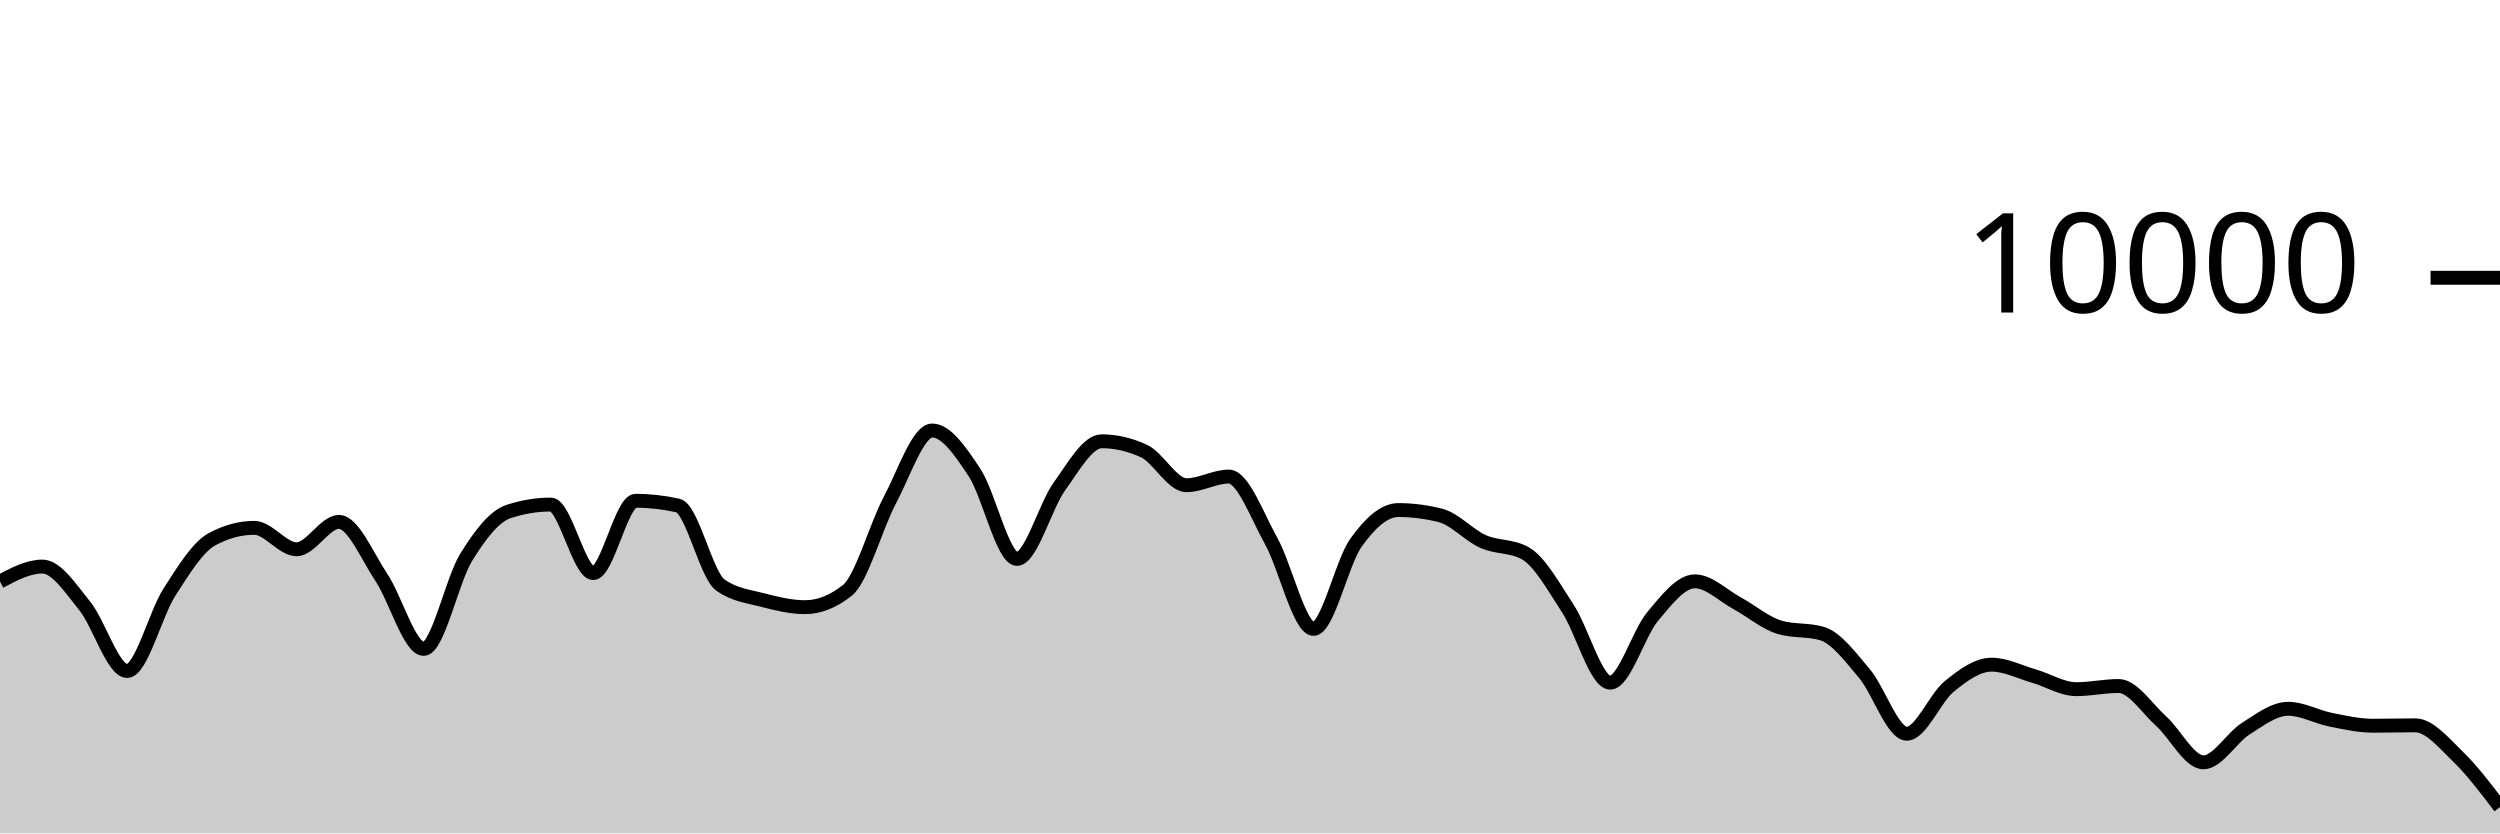
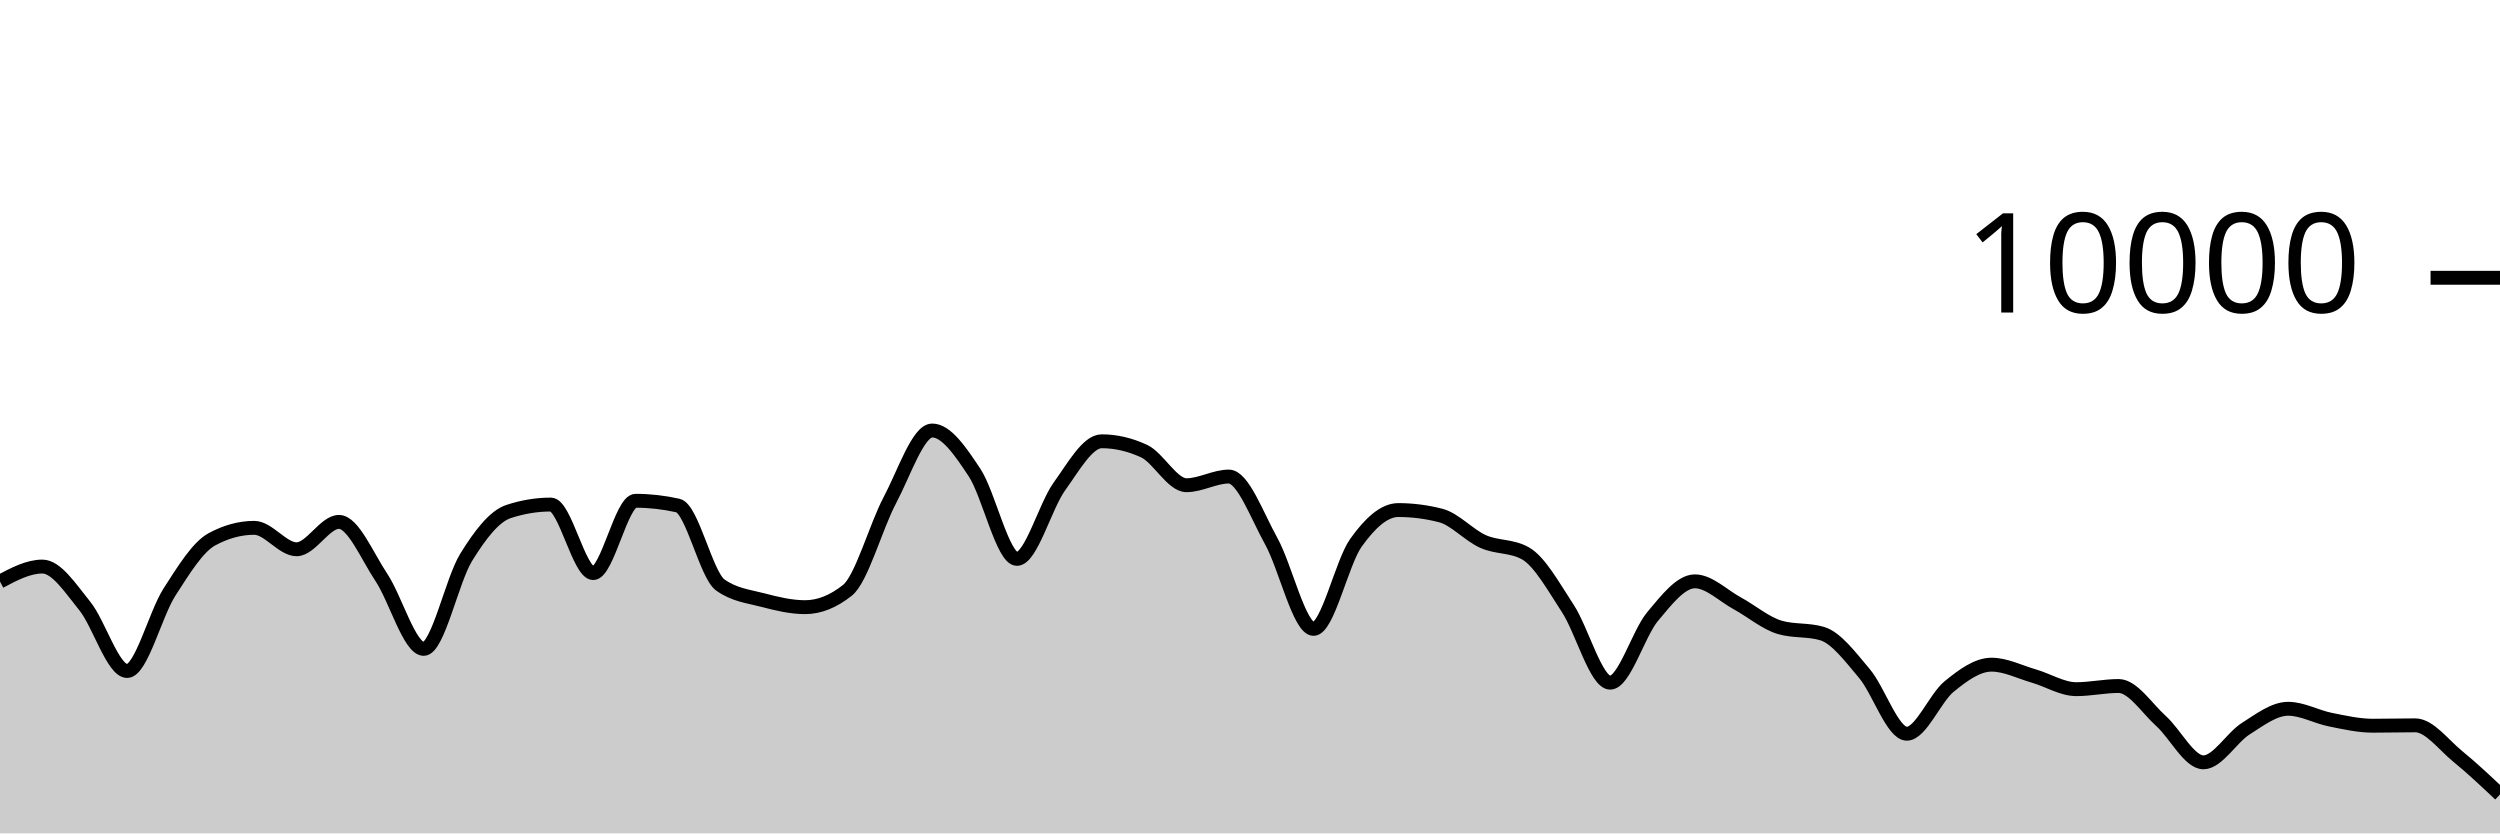
<svg xmlns="http://www.w3.org/2000/svg" viewBox="0 0 180 60">
  <g transform="translate(0,20)">
-     <path class="area" fill="rgba(0, 0, 0, 0.2)" d="M0,21.872C1.017,21.332,2.034,20.792,3.051,20.792C4.068,20.792,5.085,22.375,6.102,23.628C7.119,24.881,8.136,28.312,9.153,28.312C10.169,28.312,11.186,24.208,12.203,22.628C13.22,21.048,14.237,19.384,15.254,18.832C16.271,18.28,17.288,18.004,18.305,18.004C19.322,18.004,20.339,19.548,21.356,19.548C22.373,19.548,23.39,17.576,24.407,17.576C25.424,17.576,26.441,20.048,27.458,21.572C28.475,23.096,29.492,26.72,30.508,26.72C31.525,26.72,32.542,21.784,33.559,20.136C34.576,18.488,35.593,17.168,36.61,16.832C37.627,16.496,38.644,16.328,39.661,16.328C40.678,16.328,41.695,21.264,42.712,21.264C43.729,21.264,44.746,16.056,45.763,16.056C46.78,16.056,47.797,16.171,48.814,16.4C49.831,16.629,50.847,21.397,51.864,22.12C52.881,22.843,53.898,22.938,54.915,23.204C55.932,23.47,56.949,23.716,57.966,23.716C58.983,23.716,60,23.311,61.017,22.5C62.034,21.689,63.051,17.933,64.068,16.016C65.085,14.099,66.102,10.996,67.119,10.996C68.136,10.996,69.153,12.487,70.169,14.028C71.186,15.569,72.203,20.24,73.22,20.24C74.237,20.24,75.254,16.443,76.271,15.032C77.288,13.621,78.305,11.772,79.322,11.772C80.339,11.772,81.356,12.008,82.373,12.48C83.39,12.952,84.407,14.936,85.424,14.936C86.441,14.936,87.458,14.312,88.475,14.312C89.492,14.312,90.508,17.128,91.525,18.956C92.542,20.784,93.559,25.28,94.576,25.28C95.593,25.28,96.61,20.506,97.627,19.08C98.644,17.654,99.661,16.724,100.678,16.724C101.695,16.724,102.712,16.855,103.729,17.116C104.746,17.377,105.763,18.534,106.78,18.988C107.797,19.442,108.814,19.272,109.831,19.84C110.847,20.408,111.864,22.256,112.881,23.808C113.898,25.36,114.915,29.152,115.932,29.152C116.949,29.152,117.966,25.612,118.983,24.396C120,23.18,121.017,21.856,122.034,21.856C123.051,21.856,124.068,22.888,125.085,23.44C126.102,23.992,127.119,24.869,128.136,25.168C129.153,25.467,130.169,25.317,131.186,25.616C132.203,25.915,133.22,27.29,134.237,28.492C135.254,29.694,136.271,32.828,137.288,32.828C138.305,32.828,139.322,30.257,140.339,29.428C141.356,28.599,142.373,27.856,143.39,27.856C144.407,27.856,145.424,28.382,146.441,28.676C147.458,28.97,148.475,29.62,149.492,29.62C150.508,29.62,151.525,29.392,152.542,29.392C153.559,29.392,154.576,30.996,155.593,31.912C156.61,32.828,157.627,34.888,158.644,34.888C159.661,34.888,160.678,33.107,161.695,32.464C162.712,31.821,163.729,31.032,164.746,31.032C165.763,31.032,166.78,31.613,167.797,31.816C168.814,32.019,169.831,32.252,170.847,32.252C171.864,32.252,172.881,32.224,173.898,32.224C174.915,32.224,175.932,33.471,176.949,34.452C177.966,35.433,178.983,36.773,180,38.112L180,40C178.983,40,177.966,40,176.949,40C175.932,40,174.915,40,173.898,40C172.881,40,171.864,40,170.847,40C169.831,40,168.814,40,167.797,40C166.78,40,165.763,40,164.746,40C163.729,40,162.712,40,161.695,40C160.678,40,159.661,40,158.644,40C157.627,40,156.61,40,155.593,40C154.576,40,153.559,40,152.542,40C151.525,40,150.508,40,149.492,40C148.475,40,147.458,40,146.441,40C145.424,40,144.407,40,143.39,40C142.373,40,141.356,40,140.339,40C139.322,40,138.305,40,137.288,40C136.271,40,135.254,40,134.237,40C133.22,40,132.203,40,131.186,40C130.169,40,129.153,40,128.136,40C127.119,40,126.102,40,125.085,40C124.068,40,123.051,40,122.034,40C121.017,40,120,40,118.983,40C117.966,40,116.949,40,115.932,40C114.915,40,113.898,40,112.881,40C111.864,40,110.847,40,109.831,40C108.814,40,107.797,40,106.78,40C105.763,40,104.746,40,103.729,40C102.712,40,101.695,40,100.678,40C99.661,40,98.644,40,97.627,40C96.61,40,95.593,40,94.576,40C93.559,40,92.542,40,91.525,40C90.508,40,89.492,40,88.475,40C87.458,40,86.441,40,85.424,40C84.407,40,83.39,40,82.373,40C81.356,40,80.339,40,79.322,40C78.305,40,77.288,40,76.271,40C75.254,40,74.237,40,73.22,40C72.203,40,71.186,40,70.169,40C69.153,40,68.136,40,67.119,40C66.102,40,65.085,40,64.068,40C63.051,40,62.034,40,61.017,40C60,40,58.983,40,57.966,40C56.949,40,55.932,40,54.915,40C53.898,40,52.881,40,51.864,40C50.847,40,49.831,40,48.814,40C47.797,40,46.78,40,45.763,40C44.746,40,43.729,40,42.712,40C41.695,40,40.678,40,39.661,40C38.644,40,37.627,40,36.61,40C35.593,40,34.576,40,33.559,40C32.542,40,31.525,40,30.508,40C29.492,40,28.475,40,27.458,40C26.441,40,25.424,40,24.407,40C23.39,40,22.373,40,21.356,40C20.339,40,19.322,40,18.305,40C17.288,40,16.271,40,15.254,40C14.237,40,13.22,40,12.203,40C11.186,40,10.169,40,9.153,40C8.136,40,7.119,40,6.102,40C5.085,40,4.068,40,3.051,40C2.034,40,1.017,40,0,40Z" />
-     <path class="line" stroke="black" fill="none" d="M0,21.872C1.017,21.332,2.034,20.792,3.051,20.792C4.068,20.792,5.085,22.375,6.102,23.628C7.119,24.881,8.136,28.312,9.153,28.312C10.169,28.312,11.186,24.208,12.203,22.628C13.22,21.048,14.237,19.384,15.254,18.832C16.271,18.28,17.288,18.004,18.305,18.004C19.322,18.004,20.339,19.548,21.356,19.548C22.373,19.548,23.39,17.576,24.407,17.576C25.424,17.576,26.441,20.048,27.458,21.572C28.475,23.096,29.492,26.72,30.508,26.72C31.525,26.72,32.542,21.784,33.559,20.136C34.576,18.488,35.593,17.168,36.61,16.832C37.627,16.496,38.644,16.328,39.661,16.328C40.678,16.328,41.695,21.264,42.712,21.264C43.729,21.264,44.746,16.056,45.763,16.056C46.78,16.056,47.797,16.171,48.814,16.4C49.831,16.629,50.847,21.397,51.864,22.12C52.881,22.843,53.898,22.938,54.915,23.204C55.932,23.47,56.949,23.716,57.966,23.716C58.983,23.716,60,23.311,61.017,22.5C62.034,21.689,63.051,17.933,64.068,16.016C65.085,14.099,66.102,10.996,67.119,10.996C68.136,10.996,69.153,12.487,70.169,14.028C71.186,15.569,72.203,20.24,73.22,20.24C74.237,20.24,75.254,16.443,76.271,15.032C77.288,13.621,78.305,11.772,79.322,11.772C80.339,11.772,81.356,12.008,82.373,12.48C83.39,12.952,84.407,14.936,85.424,14.936C86.441,14.936,87.458,14.312,88.475,14.312C89.492,14.312,90.508,17.128,91.525,18.956C92.542,20.784,93.559,25.28,94.576,25.28C95.593,25.28,96.61,20.506,97.627,19.08C98.644,17.654,99.661,16.724,100.678,16.724C101.695,16.724,102.712,16.855,103.729,17.116C104.746,17.377,105.763,18.534,106.78,18.988C107.797,19.442,108.814,19.272,109.831,19.84C110.847,20.408,111.864,22.256,112.881,23.808C113.898,25.36,114.915,29.152,115.932,29.152C116.949,29.152,117.966,25.612,118.983,24.396C120,23.18,121.017,21.856,122.034,21.856C123.051,21.856,124.068,22.888,125.085,23.44C126.102,23.992,127.119,24.869,128.136,25.168C129.153,25.467,130.169,25.317,131.186,25.616C132.203,25.915,133.22,27.29,134.237,28.492C135.254,29.694,136.271,32.828,137.288,32.828C138.305,32.828,139.322,30.257,140.339,29.428C141.356,28.599,142.373,27.856,143.39,27.856C144.407,27.856,145.424,28.382,146.441,28.676C147.458,28.97,148.475,29.62,149.492,29.62C150.508,29.62,151.525,29.392,152.542,29.392C153.559,29.392,154.576,30.996,155.593,31.912C156.61,32.828,157.627,34.888,158.644,34.888C159.661,34.888,160.678,33.107,161.695,32.464C162.712,31.821,163.729,31.032,164.746,31.032C165.763,31.032,166.78,31.613,167.797,31.816C168.814,32.019,169.831,32.252,170.847,32.252C171.864,32.252,172.881,32.224,173.898,32.224C174.915,32.224,175.932,33.471,176.949,34.452C177.966,35.433,178.983,36.773,180,38.112" />
+     <path class="area" fill="rgba(0, 0, 0, 0.2)" d="M0,21.872C1.017,21.332,2.034,20.792,3.051,20.792C4.068,20.792,5.085,22.375,6.102,23.628C7.119,24.881,8.136,28.312,9.153,28.312C10.169,28.312,11.186,24.208,12.203,22.628C13.22,21.048,14.237,19.384,15.254,18.832C16.271,18.28,17.288,18.004,18.305,18.004C19.322,18.004,20.339,19.548,21.356,19.548C22.373,19.548,23.39,17.576,24.407,17.576C25.424,17.576,26.441,20.048,27.458,21.572C28.475,23.096,29.492,26.72,30.508,26.72C31.525,26.72,32.542,21.784,33.559,20.136C34.576,18.488,35.593,17.168,36.61,16.832C37.627,16.496,38.644,16.328,39.661,16.328C40.678,16.328,41.695,21.264,42.712,21.264C43.729,21.264,44.746,16.056,45.763,16.056C46.78,16.056,47.797,16.171,48.814,16.4C49.831,16.629,50.847,21.397,51.864,22.12C52.881,22.843,53.898,22.938,54.915,23.204C55.932,23.47,56.949,23.716,57.966,23.716C58.983,23.716,60,23.311,61.017,22.5C62.034,21.689,63.051,17.933,64.068,16.016C65.085,14.099,66.102,10.996,67.119,10.996C68.136,10.996,69.153,12.487,70.169,14.028C71.186,15.569,72.203,20.24,73.22,20.24C74.237,20.24,75.254,16.443,76.271,15.032C77.288,13.621,78.305,11.772,79.322,11.772C80.339,11.772,81.356,12.008,82.373,12.48C83.39,12.952,84.407,14.936,85.424,14.936C86.441,14.936,87.458,14.312,88.475,14.312C89.492,14.312,90.508,17.128,91.525,18.956C92.542,20.784,93.559,25.28,94.576,25.28C95.593,25.28,96.61,20.506,97.627,19.08C98.644,17.654,99.661,16.724,100.678,16.724C101.695,16.724,102.712,16.855,103.729,17.116C104.746,17.377,105.763,18.534,106.78,18.988C107.797,19.442,108.814,19.272,109.831,19.84C110.847,20.408,111.864,22.256,112.881,23.808C113.898,25.36,114.915,29.152,115.932,29.152C116.949,29.152,117.966,25.612,118.983,24.396C120,23.18,121.017,21.856,122.034,21.856C123.051,21.856,124.068,22.888,125.085,23.44C126.102,23.992,127.119,24.869,128.136,25.168C129.153,25.467,130.169,25.317,131.186,25.616C132.203,25.915,133.22,27.29,134.237,28.492C135.254,29.694,136.271,32.828,137.288,32.828C138.305,32.828,139.322,30.257,140.339,29.428C141.356,28.599,142.373,27.856,143.39,27.856C144.407,27.856,145.424,28.382,146.441,28.676C147.458,28.97,148.475,29.62,149.492,29.62C150.508,29.62,151.525,29.392,152.542,29.392C153.559,29.392,154.576,30.996,155.593,31.912C156.61,32.828,157.627,34.888,158.644,34.888C159.661,34.888,160.678,33.107,161.695,32.464C162.712,31.821,163.729,31.032,164.746,31.032C165.763,31.032,166.78,31.613,167.797,31.816C168.814,32.019,169.831,32.252,170.847,32.252C171.864,32.252,172.881,32.224,173.898,32.224C174.915,32.224,175.932,33.623,176.949,34.452C177.966,35.281,178.983,36.241,180,37.2L180,40C178.983,40,177.966,40,176.949,40C175.932,40,174.915,40,173.898,40C172.881,40,171.864,40,170.847,40C169.831,40,168.814,40,167.797,40C166.78,40,165.763,40,164.746,40C163.729,40,162.712,40,161.695,40C160.678,40,159.661,40,158.644,40C157.627,40,156.61,40,155.593,40C154.576,40,153.559,40,152.542,40C151.525,40,150.508,40,149.492,40C148.475,40,147.458,40,146.441,40C145.424,40,144.407,40,143.39,40C142.373,40,141.356,40,140.339,40C139.322,40,138.305,40,137.288,40C136.271,40,135.254,40,134.237,40C133.22,40,132.203,40,131.186,40C130.169,40,129.153,40,128.136,40C127.119,40,126.102,40,125.085,40C124.068,40,123.051,40,122.034,40C121.017,40,120,40,118.983,40C117.966,40,116.949,40,115.932,40C114.915,40,113.898,40,112.881,40C111.864,40,110.847,40,109.831,40C108.814,40,107.797,40,106.78,40C105.763,40,104.746,40,103.729,40C102.712,40,101.695,40,100.678,40C99.661,40,98.644,40,97.627,40C96.61,40,95.593,40,94.576,40C93.559,40,92.542,40,91.525,40C90.508,40,89.492,40,88.475,40C87.458,40,86.441,40,85.424,40C84.407,40,83.39,40,82.373,40C81.356,40,80.339,40,79.322,40C78.305,40,77.288,40,76.271,40C75.254,40,74.237,40,73.22,40C72.203,40,71.186,40,70.169,40C69.153,40,68.136,40,67.119,40C66.102,40,65.085,40,64.068,40C63.051,40,62.034,40,61.017,40C60,40,58.983,40,57.966,40C56.949,40,55.932,40,54.915,40C53.898,40,52.881,40,51.864,40C50.847,40,49.831,40,48.814,40C47.797,40,46.78,40,45.763,40C44.746,40,43.729,40,42.712,40C41.695,40,40.678,40,39.661,40C38.644,40,37.627,40,36.61,40C35.593,40,34.576,40,33.559,40C32.542,40,31.525,40,30.508,40C29.492,40,28.475,40,27.458,40C26.441,40,25.424,40,24.407,40C23.39,40,22.373,40,21.356,40C20.339,40,19.322,40,18.305,40C17.288,40,16.271,40,15.254,40C14.237,40,13.22,40,12.203,40C11.186,40,10.169,40,9.153,40C8.136,40,7.119,40,6.102,40C5.085,40,4.068,40,3.051,40C2.034,40,1.017,40,0,40Z" />
+     <path class="line" stroke="black" fill="none" d="M0,21.872C1.017,21.332,2.034,20.792,3.051,20.792C4.068,20.792,5.085,22.375,6.102,23.628C7.119,24.881,8.136,28.312,9.153,28.312C10.169,28.312,11.186,24.208,12.203,22.628C13.22,21.048,14.237,19.384,15.254,18.832C16.271,18.28,17.288,18.004,18.305,18.004C19.322,18.004,20.339,19.548,21.356,19.548C22.373,19.548,23.39,17.576,24.407,17.576C25.424,17.576,26.441,20.048,27.458,21.572C28.475,23.096,29.492,26.72,30.508,26.72C31.525,26.72,32.542,21.784,33.559,20.136C34.576,18.488,35.593,17.168,36.61,16.832C37.627,16.496,38.644,16.328,39.661,16.328C40.678,16.328,41.695,21.264,42.712,21.264C43.729,21.264,44.746,16.056,45.763,16.056C46.78,16.056,47.797,16.171,48.814,16.4C49.831,16.629,50.847,21.397,51.864,22.12C52.881,22.843,53.898,22.938,54.915,23.204C55.932,23.47,56.949,23.716,57.966,23.716C58.983,23.716,60,23.311,61.017,22.5C62.034,21.689,63.051,17.933,64.068,16.016C65.085,14.099,66.102,10.996,67.119,10.996C68.136,10.996,69.153,12.487,70.169,14.028C71.186,15.569,72.203,20.24,73.22,20.24C74.237,20.24,75.254,16.443,76.271,15.032C77.288,13.621,78.305,11.772,79.322,11.772C80.339,11.772,81.356,12.008,82.373,12.48C83.39,12.952,84.407,14.936,85.424,14.936C86.441,14.936,87.458,14.312,88.475,14.312C89.492,14.312,90.508,17.128,91.525,18.956C92.542,20.784,93.559,25.28,94.576,25.28C95.593,25.28,96.61,20.506,97.627,19.08C98.644,17.654,99.661,16.724,100.678,16.724C101.695,16.724,102.712,16.855,103.729,17.116C104.746,17.377,105.763,18.534,106.78,18.988C107.797,19.442,108.814,19.272,109.831,19.84C110.847,20.408,111.864,22.256,112.881,23.808C113.898,25.36,114.915,29.152,115.932,29.152C116.949,29.152,117.966,25.612,118.983,24.396C120,23.18,121.017,21.856,122.034,21.856C123.051,21.856,124.068,22.888,125.085,23.44C126.102,23.992,127.119,24.869,128.136,25.168C129.153,25.467,130.169,25.317,131.186,25.616C132.203,25.915,133.22,27.29,134.237,28.492C135.254,29.694,136.271,32.828,137.288,32.828C138.305,32.828,139.322,30.257,140.339,29.428C141.356,28.599,142.373,27.856,143.39,27.856C144.407,27.856,145.424,28.382,146.441,28.676C147.458,28.97,148.475,29.62,149.492,29.62C150.508,29.62,151.525,29.392,152.542,29.392C153.559,29.392,154.576,30.996,155.593,31.912C156.61,32.828,157.627,34.888,158.644,34.888C159.661,34.888,160.678,33.107,161.695,32.464C162.712,31.821,163.729,31.032,164.746,31.032C165.763,31.032,166.78,31.613,167.797,31.816C168.814,32.019,169.831,32.252,170.847,32.252C171.864,32.252,172.881,32.224,173.898,32.224C174.915,32.224,175.932,33.623,176.949,34.452C177.966,35.281,178.983,36.241,180,37.2" />
    <path class="axis-ceiling" stroke-width="1" stroke="black" fill="none" d="M175,0L180,0" />
    <text class="axis-ceiling-label" font-family="sans-serif" text-anchor="end" font-size="10px" x="170" y="2.5">10000</text>
  </g>
</svg>
